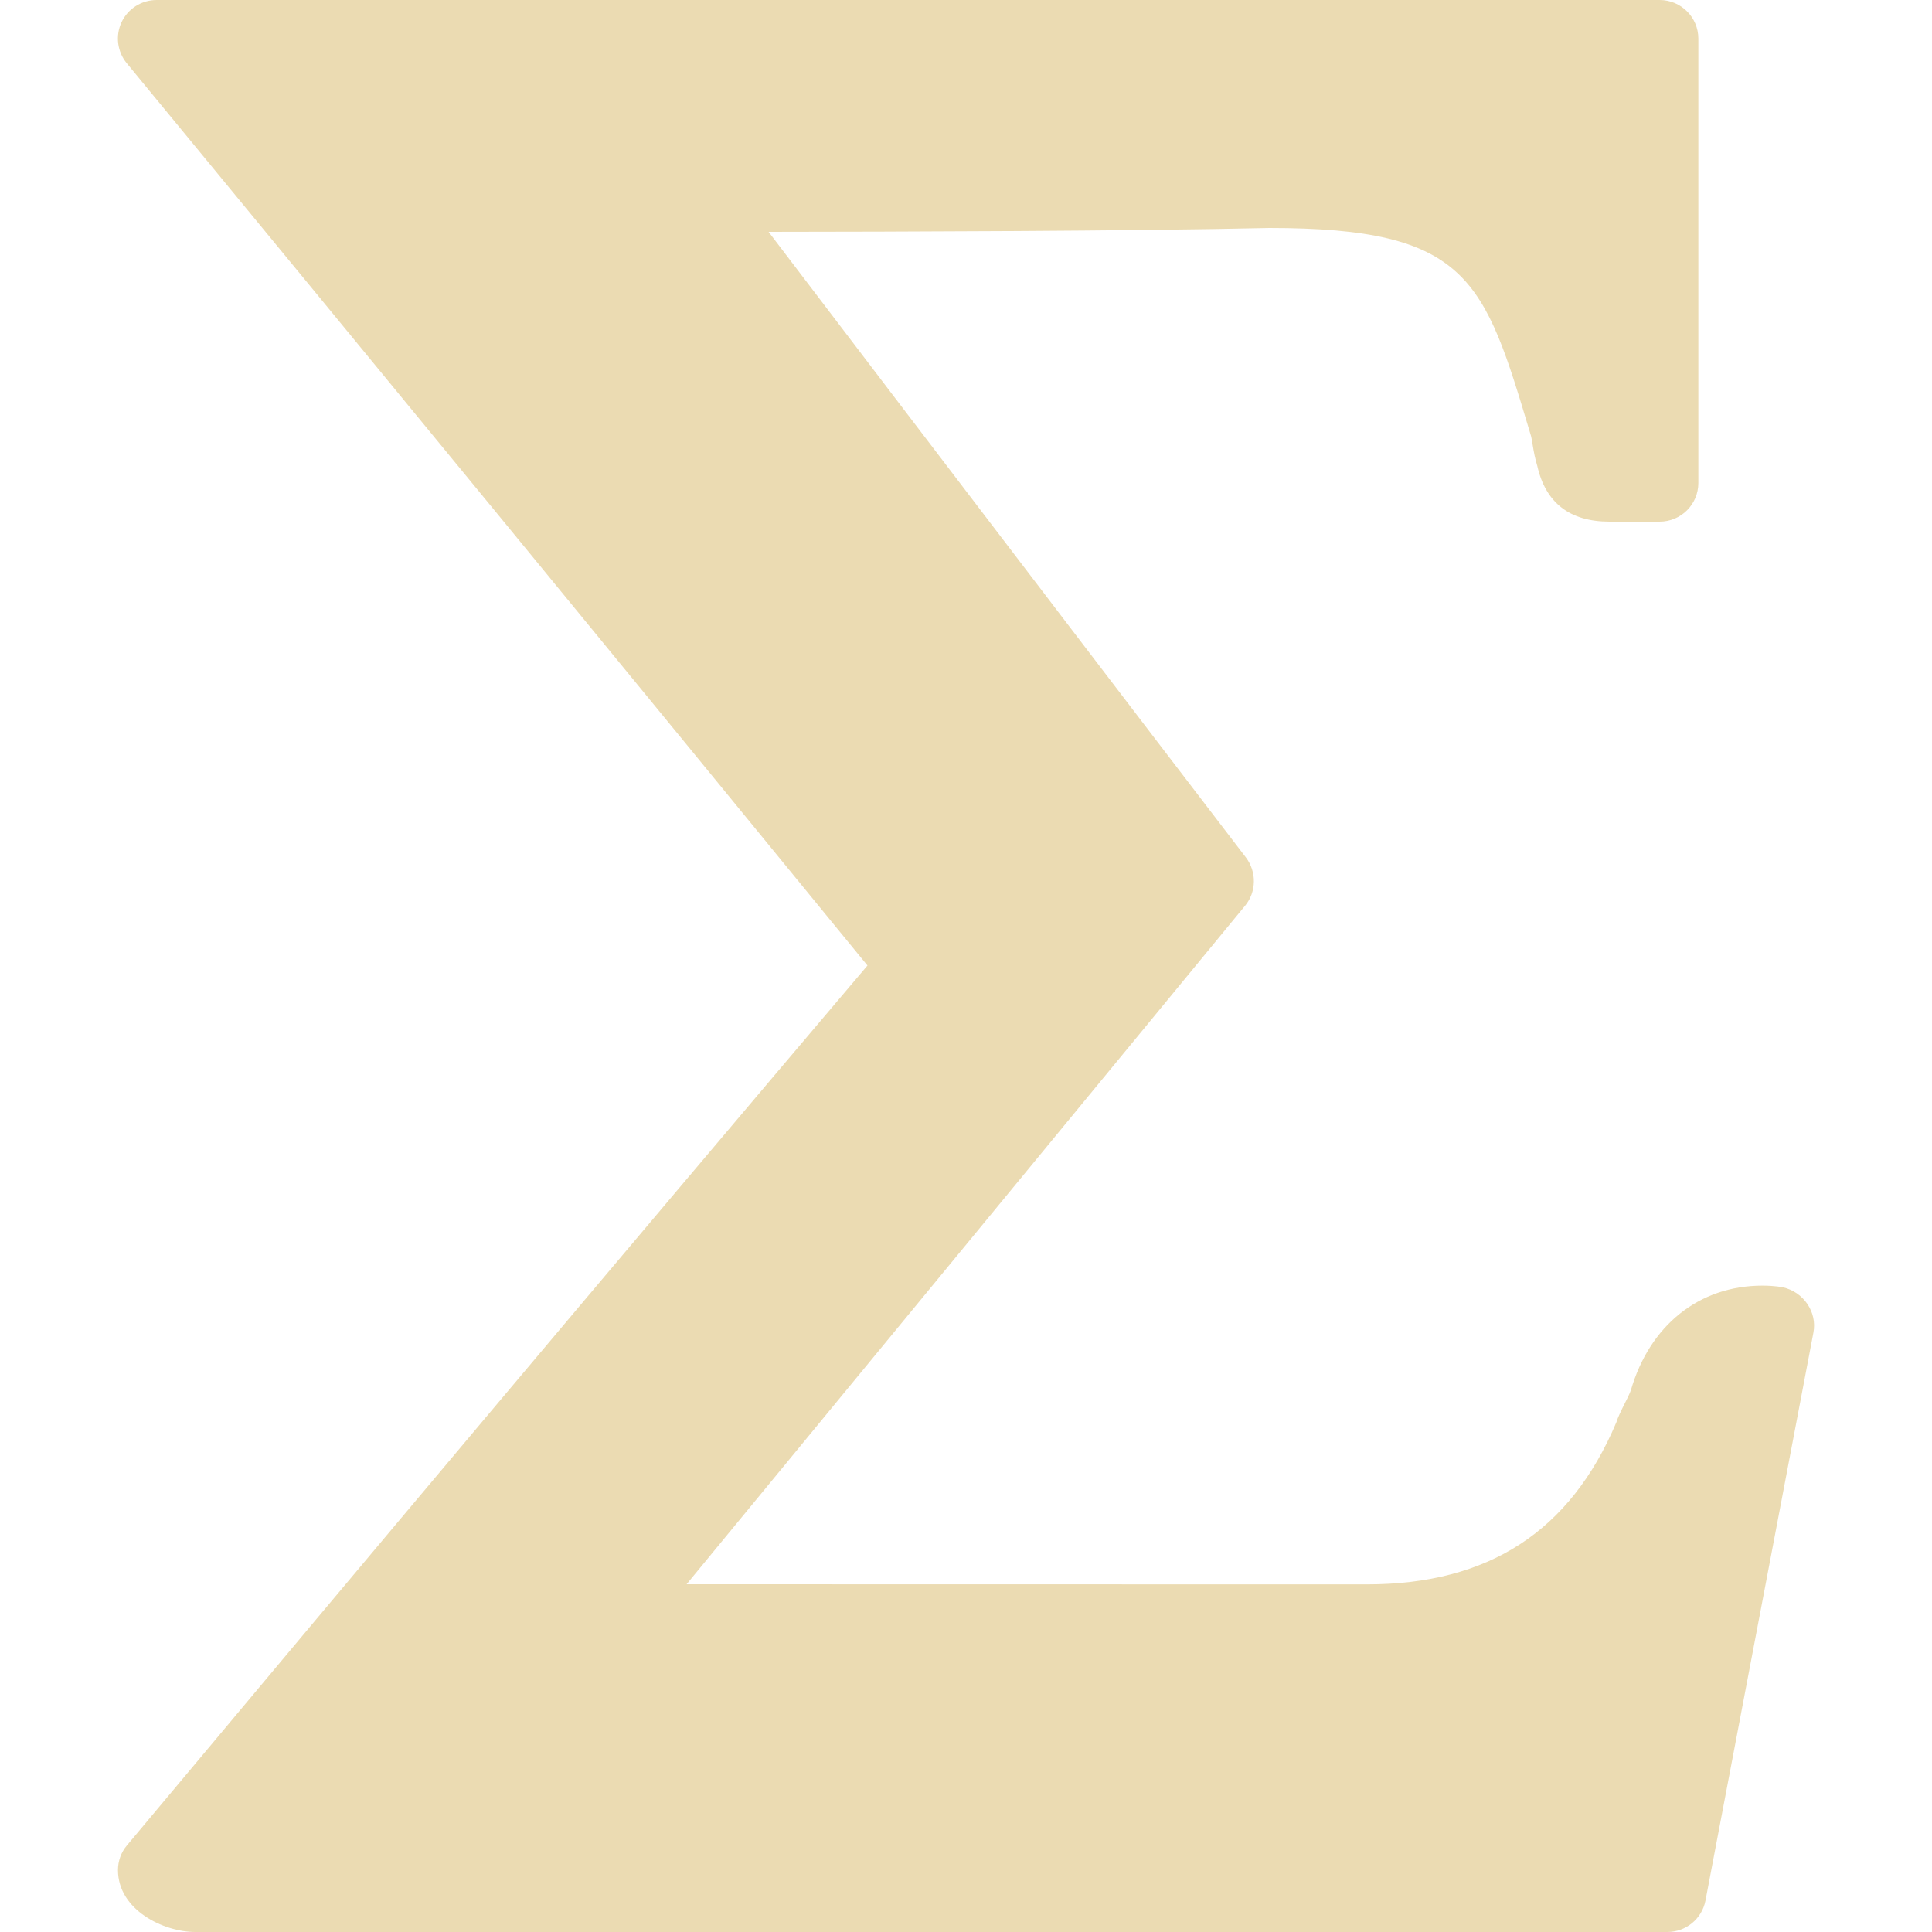
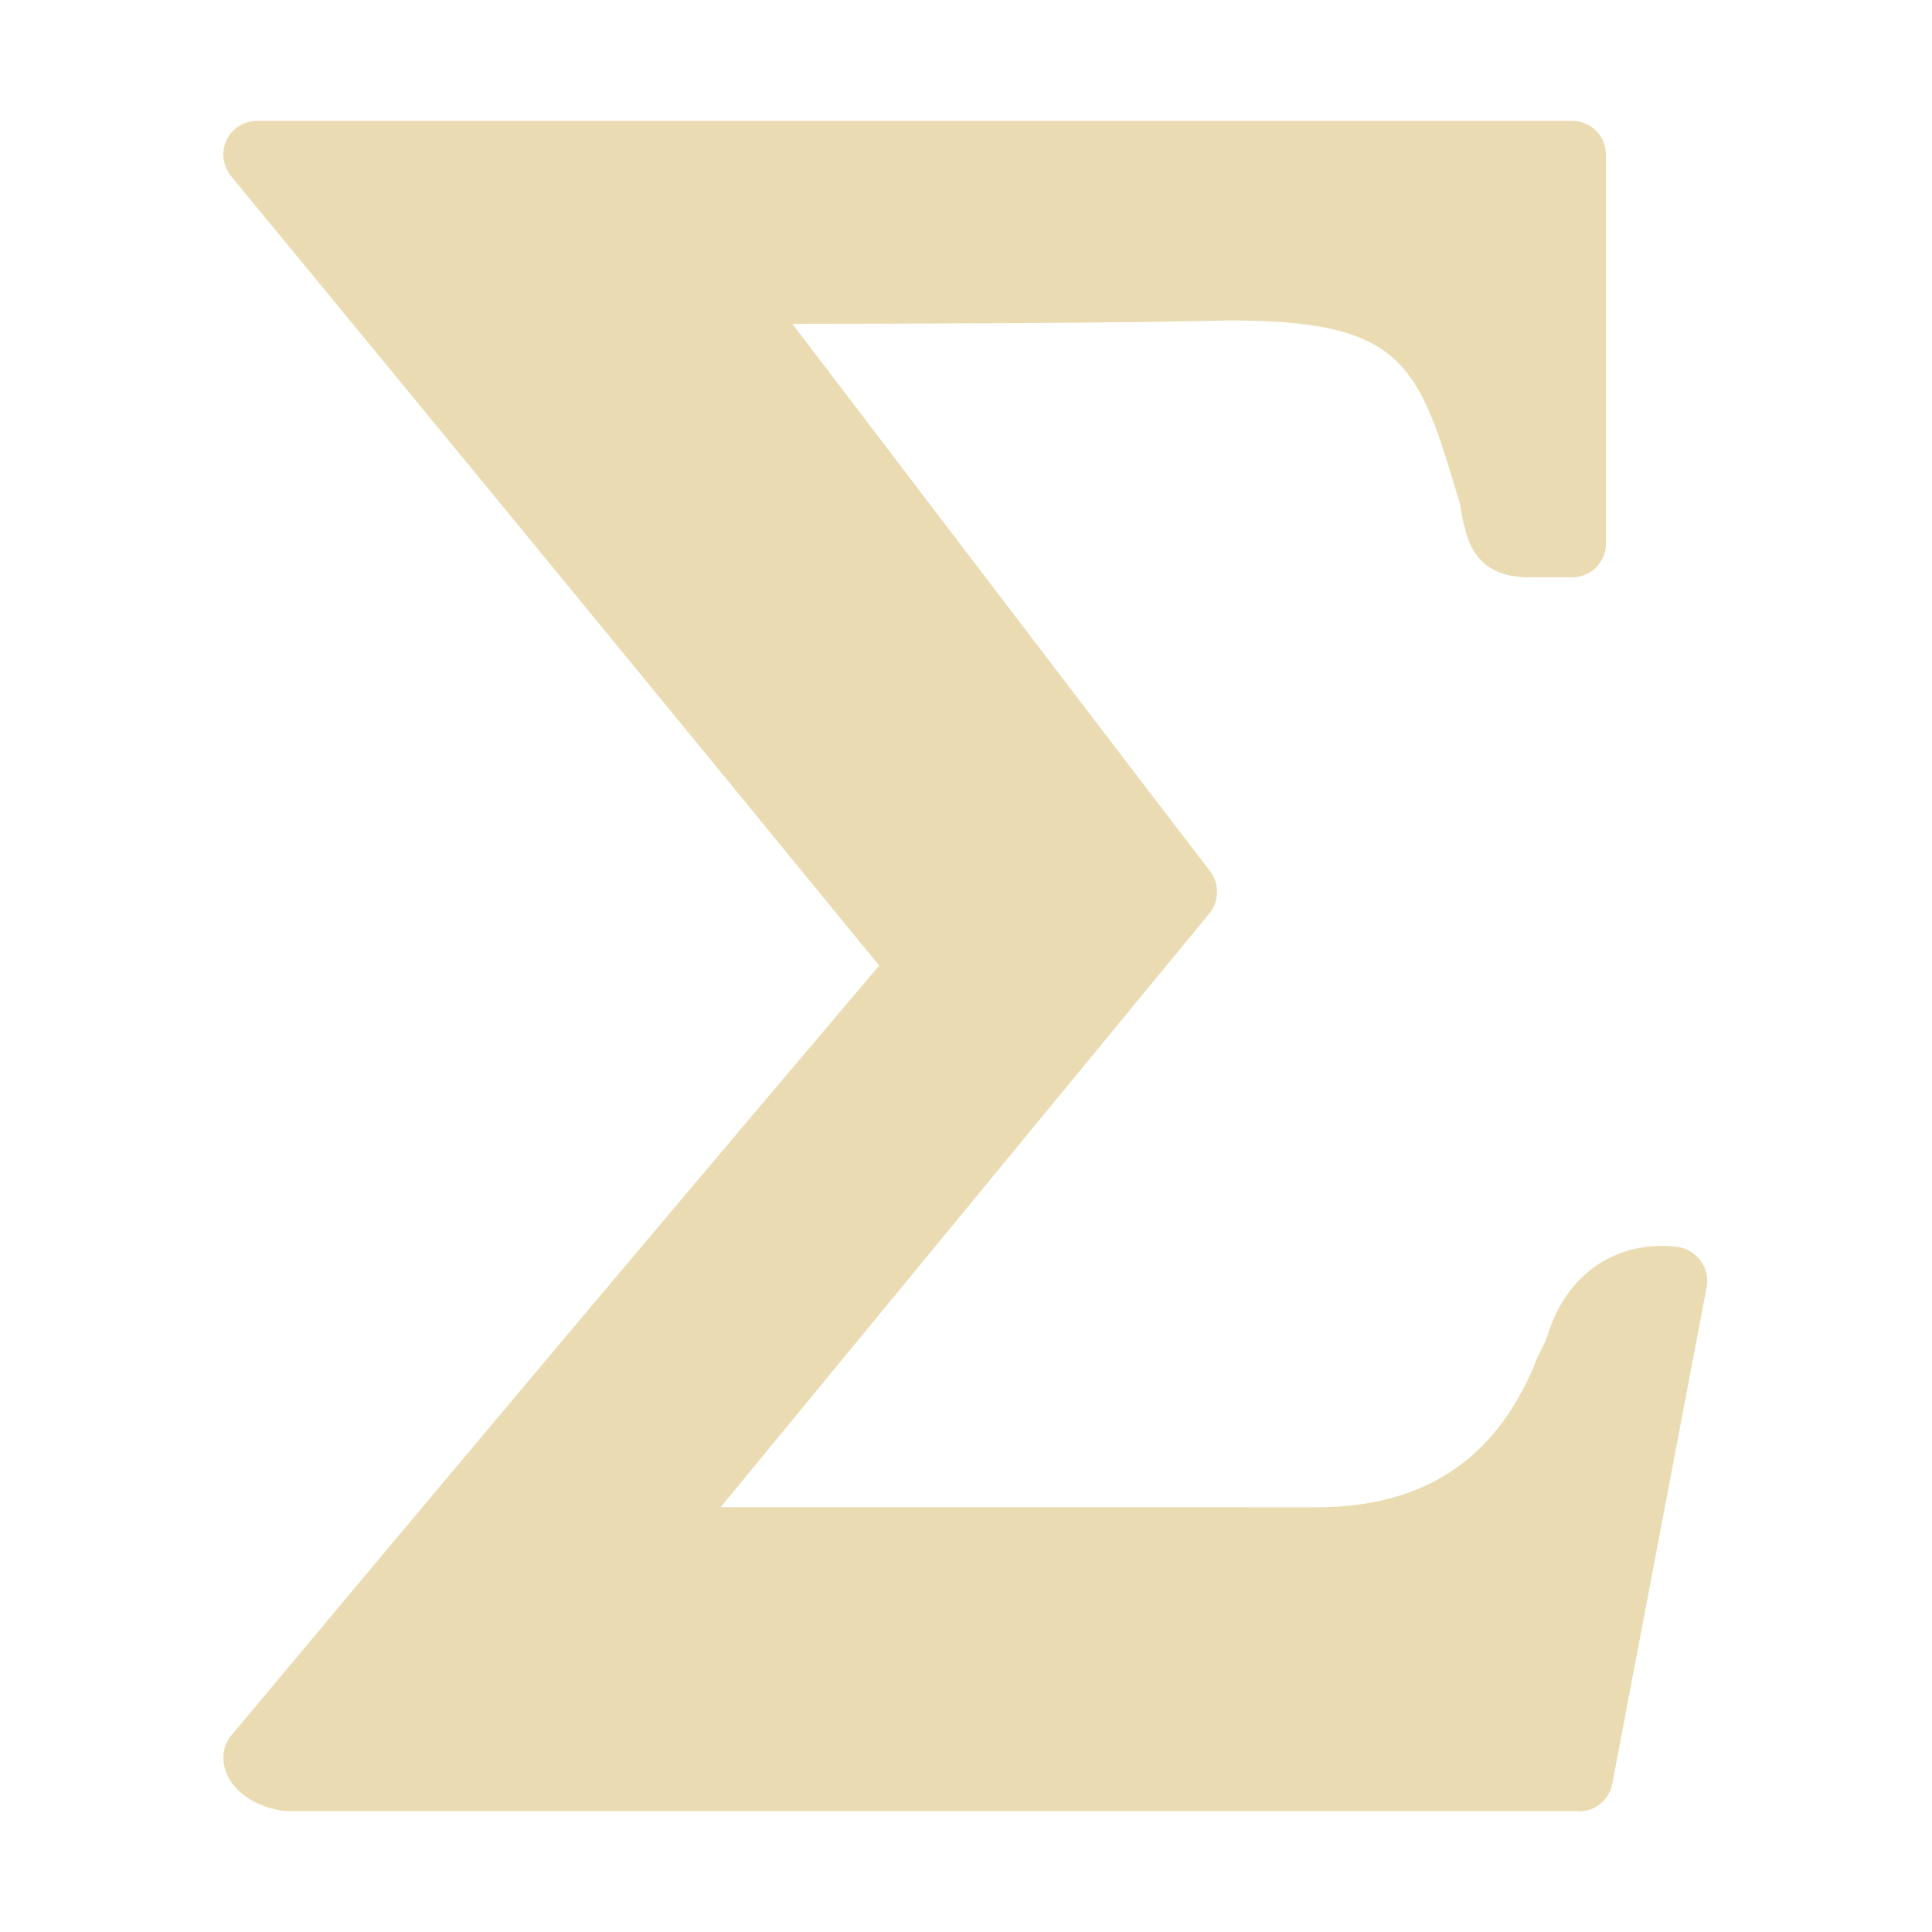
- <svg xmlns="http://www.w3.org/2000/svg" style="isolation:isolate" width="16" height="16" viewBox="0 0 16 16">
+ <svg xmlns="http://www.w3.org/2000/svg" width="16" height="16" version="1.1">
  <defs>
-     <style id="current-color-scheme" type="text/css">
-    .ColorScheme-Text { color:#ebdbb2; } .ColorScheme-Highlight { color:#458588; }
-   </style>
-     <linearGradient id="arrongin" x1="0%" x2="0%" y1="0%" y2="100%">
-       <stop offset="0%" style="stop-color:#d79921; stop-opacity:1" />
-       <stop offset="100%" style="stop-color:#b57614; stop-opacity:1" />
-     </linearGradient>
-     <linearGradient id="aurora" x1="0%" x2="0%" y1="0%" y2="100%">
-       <stop offset="0%" style="stop-color:#83a598; stop-opacity:1" />
-       <stop offset="100%" style="stop-color:#b16286; stop-opacity:1" />
-     </linearGradient>
-     <linearGradient id="fitdance" x1="0%" x2="0%" y1="0%" y2="100%">
-       <stop offset="0%" style="stop-color:#8ec07c; stop-opacity:1" />
-       <stop offset="100%" style="stop-color:#458588; stop-opacity:1" />
-     </linearGradient>
-     <linearGradient id="oomox" x1="0%" x2="0%" y1="0%" y2="100%">
-       <stop offset="0%" style="stop-color:#458588; stop-opacity:1" />
-       <stop offset="100%" style="stop-color:#928374; stop-opacity:1" />
-     </linearGradient>
-     <linearGradient id="rainblue" x1="0%" x2="0%" y1="0%" y2="100%">
-       <stop offset="0%" style="stop-color:#b8bb26; stop-opacity:1" />
-       <stop offset="100%" style="stop-color:#076678; stop-opacity:1" />
-     </linearGradient>
-     <linearGradient id="sunrise" x1="0%" x2="0%" y1="0%" y2="100%">
-       <stop offset="0%" style="stop-color: #fe8019; stop-opacity:1" />
-       <stop offset="100%" style="stop-color: #fabd2f; stop-opacity:1" />
-     </linearGradient>
-     <linearGradient id="telinkrin" x1="0%" x2="0%" y1="0%" y2="100%">
-       <stop offset="0%" style="stop-color: #83a598; stop-opacity:1" />
-       <stop offset="100%" style="stop-color: #83a598; stop-opacity:1" />
-     </linearGradient>
-     <linearGradient id="60spsycho" x1="0%" x2="0%" y1="0%" y2="100%">
-       <stop offset="0%" style="stop-color: #fb4934; stop-opacity:1" />
-       <stop offset="25%" style="stop-color: #fabd2f; stop-opacity:1" />
-       <stop offset="50%" style="stop-color: #fe8019; stop-opacity:1" />
-       <stop offset="100%" style="stop-color: #689d6a; stop-opacity:1" />
-     </linearGradient>
-     <linearGradient id="90ssummer" x1="0%" x2="0%" y1="0%" y2="100%">
-       <stop offset="0%" style="stop-color: #b16286; stop-opacity:1" />
-       <stop offset="20%" style="stop-color: #8ec07c; stop-opacity:1" />
-       <stop offset="50%" style="stop-color: #fabd2f; stop-opacity:1" />
-       <stop offset="100%" style="stop-color: #458588; stop-opacity:1" />
-     </linearGradient>
-     <linearGradient id="cyberneon" x1="0%" x2="0%" y1="0%" y2="100%">
-       <stop offset="0" style="stop-color:#83a598; stop-opacity:1" />
-       <stop offset="1" style="stop-color:#b16286; stop-opacity:1" />
-     </linearGradient>
+     <style type="text/css" id="current-color-scheme">.ColorScheme-Text { color:#ebdbb2; } .ColorScheme-Highlight { color:#458588; }</style>
  </defs>
-   <path style="fill:currentColor" class="ColorScheme-Text" d="M 13.809 16 L 1.617 16 C 1.355 16 0.977 15.818 0.977 15.487 C 0.977 15.412 1.003 15.34 1.051 15.283 C 3.057 12.883 5.064 10.496 7.184 7.996 C 5.144 5.501 3.099 3.011 1.05 0.524 C 0.971 0.428 0.954 0.296 1.007 0.183 C 1.06 0.071 1.173 0 1.297 0 L 13.745 0 C 13.921 0 14.065 0.143 14.065 0.32 L 14.065 4 C 14.065 4.177 13.921 4.32 13.745 4.32 L 13.329 4.32 C 13.001 4.32 12.8 4.165 12.731 3.858 C 12.713 3.8 12.702 3.742 12.693 3.685 C 12.687 3.654 12.684 3.621 12.673 3.59 C 12.291 2.314 12.164 1.888 10.512 1.888 C 9.368 1.914 7.407 1.919 6.365 1.92 L 7.392 3.269 C 8.355 4.531 9.298 5.77 10.318 7.101 C 10.408 7.22 10.406 7.385 10.312 7.5 L 5.686 13.12 L 11.32 13.121 C 12.327 13.121 13.004 12.683 13.386 11.779 C 13.397 11.741 13.427 11.679 13.458 11.618 C 13.476 11.582 13.493 11.549 13.506 11.514 C 13.662 10.976 14.071 10.647 14.596 10.647 C 14.7 10.647 14.765 10.661 14.765 10.661 C 14.934 10.698 15.051 10.865 15.018 11.036 L 14.124 15.74 C 14.095 15.891 13.962 16 13.808 16 L 13.809 16 Z" />
+   <path class="ColorScheme-Text" fill="currentColor" d="m13.08 15h-10.67c-0.229 0-0.56-0.159-0.56-0.449 0-0.066 0.023-0.129 0.065-0.178 1.755-2.1 3.511-4.189 5.366-6.376-1.785-2.183-3.574-4.362-5.367-6.538-0.069-0.084-0.084-0.2-0.038-0.298 0.046-0.098 0.145-0.16 0.254-0.16h10.89c0.154 0 0.28 0.125 0.28 0.28v3.22c0 0.155-0.126 0.28-0.28 0.28h-0.364c-0.287 0-0.463-0.136-0.523-0.404-0.032-0.104-0.034-0.188-0.051-0.234-0.334-1.116-0.445-1.489-1.891-1.489-1.001 0.023-2.717 0.027-3.629 0.028 1.233 1.619 2.547 3.343 3.459 4.533 0.079 0.104 0.077 0.248-0.005 0.349l-4.048 4.918 4.93 8.75e-4c0.881 0 1.474-0.383 1.808-1.174 0.018-0.063 0.081-0.167 0.105-0.232 0.137-0.471 0.494-0.759 0.954-0.759 0.091 0 0.148 0.012 0.148 0.012 0.148 0.032 0.25 0.178 0.221 0.328l-0.782 4.116c-0.025 0.132-0.142 0.228-0.277 0.228z" />
</svg>
